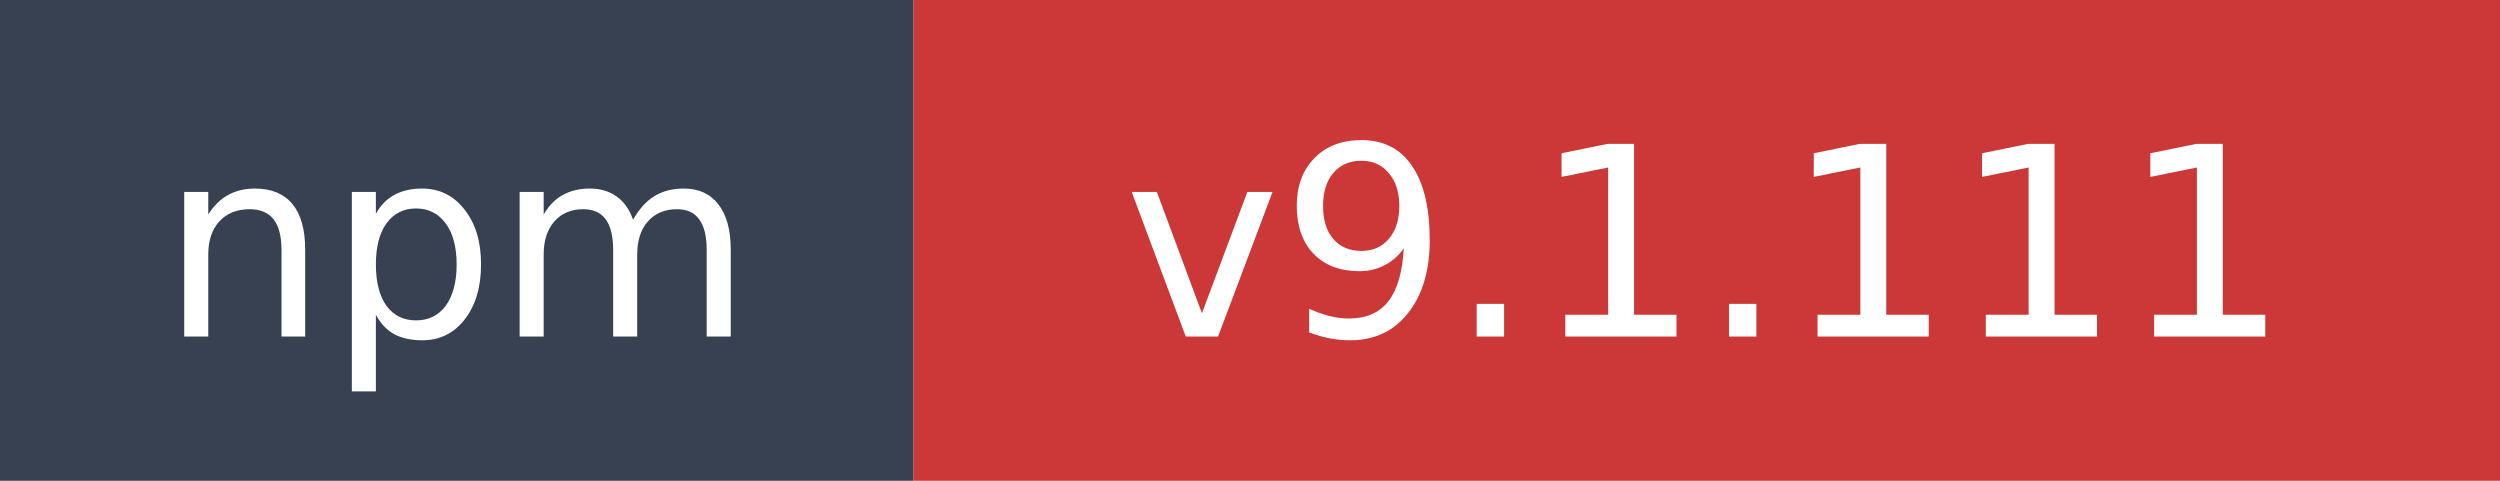
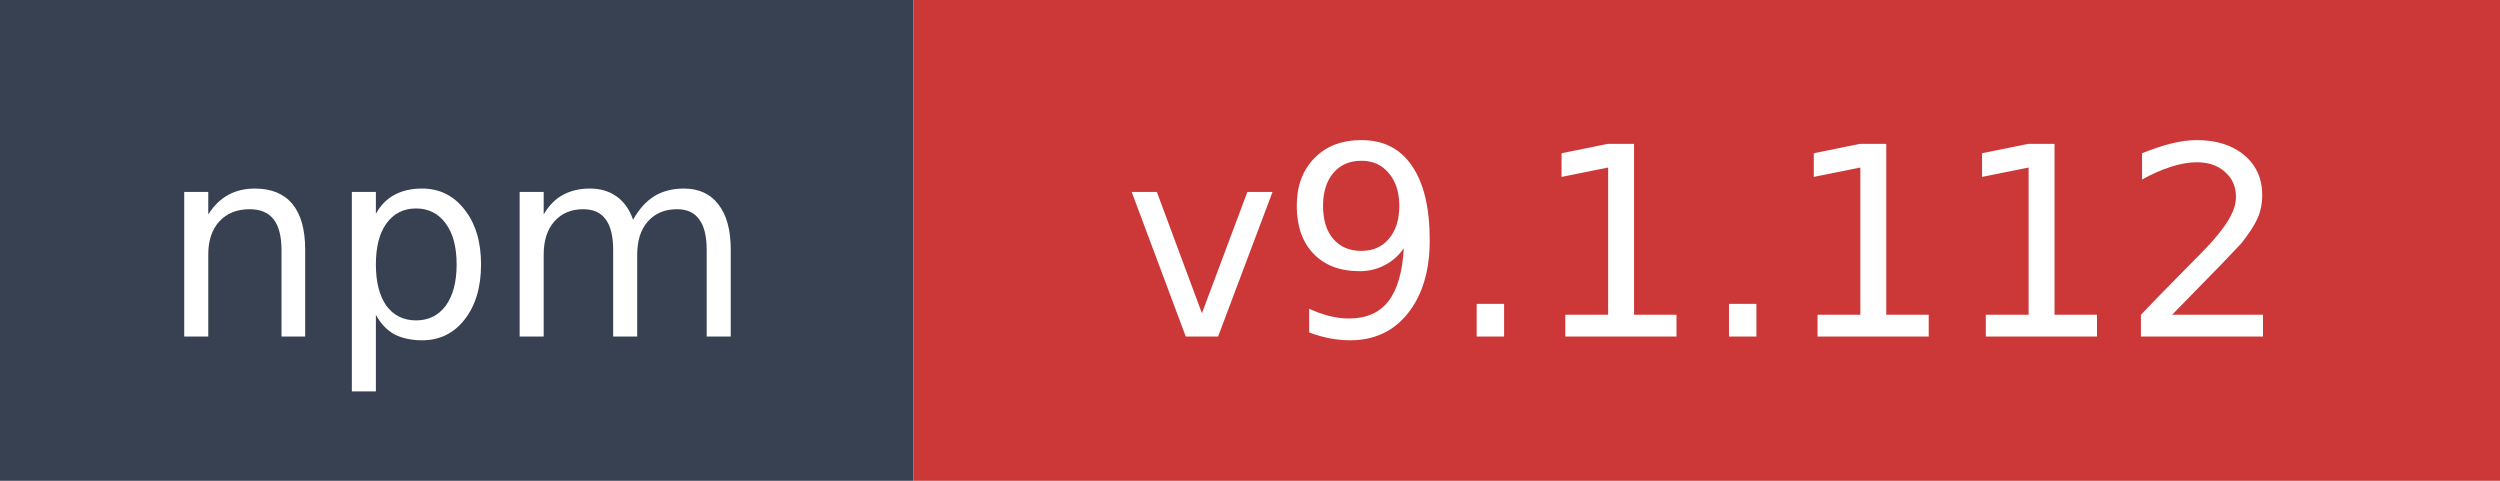
- <svg xmlns="http://www.w3.org/2000/svg" width="104" height="20" role="img" aria-label="npm: v9.1.111">
+ <svg xmlns="http://www.w3.org/2000/svg" width="104" height="20" role="img" aria-label="npm: v9.1.112">
  <rect width="38" height="20" fill="#374151" />
  <rect x="38" width="66" height="20" fill="#cb3837" />
  <text x="19" y="14" fill="#ffffff" font-family="Verdana,Geneva,DejaVu Sans,sans-serif" font-size="11" text-anchor="middle">npm</text>
-   <text x="71" y="14" fill="#ffffff" font-family="Verdana,Geneva,DejaVu Sans,sans-serif" font-size="11" text-anchor="middle">v9.1.111</text>
+   <text x="71" y="14" fill="#ffffff" font-family="Verdana,Geneva,DejaVu Sans,sans-serif" font-size="11" text-anchor="middle">v9.1.112</text>
</svg>
